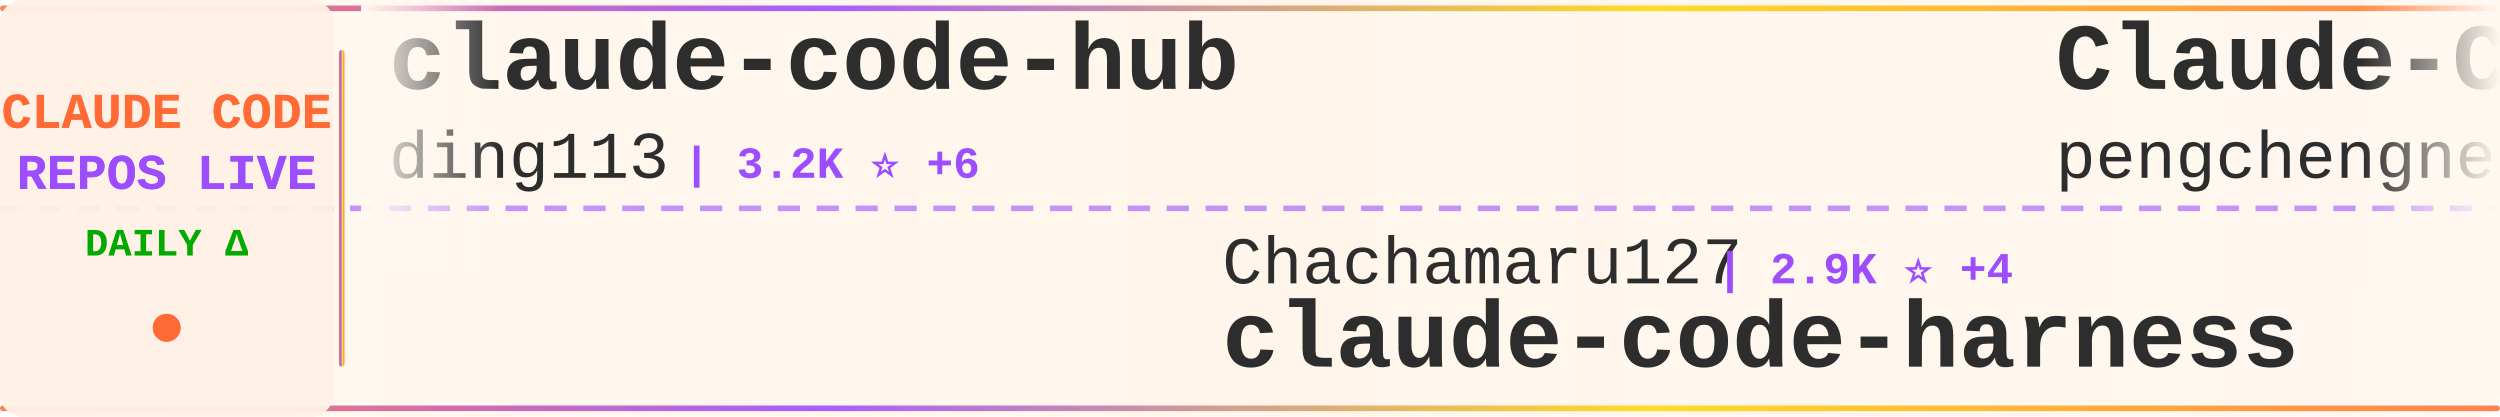
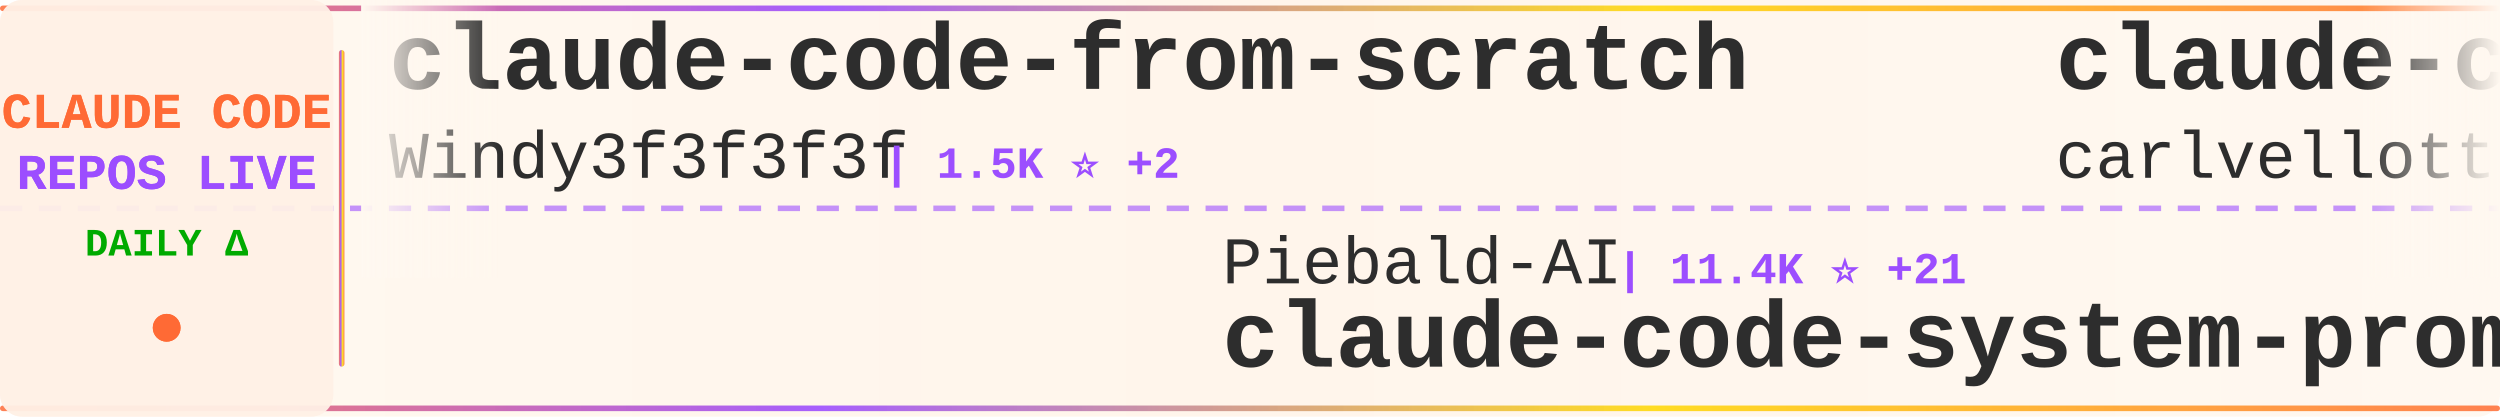
<svg xmlns="http://www.w3.org/2000/svg" width="900" height="150">
  <defs>
    <linearGradient id="tickerBg" x1="0%" y1="0%" x2="100%" y2="0%">
      <stop offset="0%" style="stop-color:#fff8f0;stop-opacity:0.98" />
      <stop offset="50%" style="stop-color:#fff5eb;stop-opacity:1" />
      <stop offset="100%" style="stop-color:#fff8f0;stop-opacity:0.98" />
    </linearGradient>
    <linearGradient id="borderGrad" x1="0%" y1="0%" x2="100%" y2="0%">
      <stop offset="0%" style="stop-color:#FF6B35;stop-opacity:0.85">
        <animate attributeName="stop-opacity" values="0.85;1;0.85" dur="2s" repeatCount="indefinite" />
      </stop>
      <stop offset="33%" style="stop-color:#9C4EFF;stop-opacity:0.9">
        <animate attributeName="stop-opacity" values="0.9;1;0.9" dur="2.2s" repeatCount="indefinite" />
      </stop>
      <stop offset="66%" style="stop-color:#FFD700;stop-opacity:0.85">
        <animate attributeName="stop-opacity" values="0.85;1;0.85" dur="1.8s" repeatCount="indefinite" />
      </stop>
      <stop offset="100%" style="stop-color:#FF6B35;stop-opacity:0.85">
        <animate attributeName="stop-opacity" values="0.85;1;0.85" dur="2s" repeatCount="indefinite" />
      </stop>
    </linearGradient>
    <filter id="textGlow">
      <feGaussianBlur stdDeviation="0.15" result="coloredBlur" />
      <feMerge>
        <feMergeNode in="coloredBlur" />
        <feMergeNode in="SourceGraphic" />
      </feMerge>
    </filter>
    <filter id="metricGlow">
      <feGaussianBlur stdDeviation="0.2" result="coloredBlur" />
      <feMerge>
        <feMergeNode in="coloredBlur" />
        <feMergeNode in="SourceGraphic" />
      </feMerge>
    </filter>
    <linearGradient id="leftFade" x1="0%" y1="0%" x2="100%" y2="0%">
      <stop offset="0%" style="stop-color:#fff8f0;stop-opacity:1" />
      <stop offset="100%" style="stop-color:#fff8f0;stop-opacity:0" />
    </linearGradient>
    <linearGradient id="rightFade" x1="0%" y1="0%" x2="100%" y2="0%">
      <stop offset="0%" style="stop-color:#fff8f0;stop-opacity:0" />
      <stop offset="100%" style="stop-color:#fff8f0;stop-opacity:1" />
    </linearGradient>
  </defs>
  <rect width="900" height="150" fill="url(#tickerBg)" rx="8" />
  <rect x="0" y="2" width="900" height="2" fill="url(#borderGrad)" rx="1" />
  <rect x="0" y="146" width="900" height="2" fill="url(#borderGrad)" rx="1" />
  <line x1="0" y1="75" x2="900" y2="75" stroke="#9C4EFF" stroke-width="2" stroke-dasharray="8 6" opacity="0.6" />
  <rect x="0" y="0" width="120" height="150" fill="#fff0e6" opacity="0.95" rx="8" />
  <text x="60" y="46" font-family="'Courier New', monospace" font-size="18" font-weight="bold" fill="#FF6B35" text-anchor="middle" filter="url(#textGlow)">
    CLAUDE CODE
  </text>
  <text x="60" y="68" font-family="'Courier New', monospace" font-size="18" font-weight="bold" fill="#9C4EFF" text-anchor="middle" filter="url(#textGlow)">
    REPOS LIVE
  </text>
  <text x="60" y="92" font-family="'Courier New', monospace" font-size="14" font-weight="bold" fill="#00aa00" text-anchor="middle">
    DAILY Δ
  </text>
  <circle cx="60" cy="118" r="5" fill="#FF6B35" filter="url(#metricGlow)">
    <animate attributeName="r" values="4;6;4" dur="1.5s" repeatCount="indefinite" />
    <animate attributeName="opacity" values="0.6;1;0.6" dur="1.5s" repeatCount="indefinite" />
  </circle>
  <rect x="122" y="18" width="2" height="114" fill="url(#borderGrad)" rx="1" />
  <clipPath id="tickerClip">
    <rect x="130" y="0" width="770" height="150" />
  </clipPath>
  <g clip-path="url(#tickerClip)">
    <g id="tickerItems">
      <animateTransform attributeName="transform" attributeType="XML" type="translate" from="0 0" to="-3000 0" dur="54s" repeatCount="indefinite" />
      <g transform="translate(0, 0)">
-         <text x="140" y="32" font-family="'Courier New', monospace" font-size="34" font-weight="bold" fill="#2d2d2d">claude-code-hub</text>
-         <text x="140" y="64" font-family="'Courier New', monospace" font-size="24" font-weight="normal" fill="#2d2d2d" opacity="1.0">ding113</text>
-         <text x="246" y="64" font-family="'Courier New', monospace" font-size="16" font-weight="bold" fill="#9C4EFF"> | 3.2K ⭐ +6</text>
+         <text x="140" y="32" font-family="'Courier New', monospace" font-size="34" font-weight="bold" fill="#2d2d2d">claude-code-from-scratch</text>
+         <text x="140" y="64" font-family="'Courier New', monospace" font-size="24" font-weight="normal" fill="#2d2d2d" opacity="1.0">Windy3f3f3f3f</text>
+         <text x="318" y="64" font-family="'Courier New', monospace" font-size="16" font-weight="bold" fill="#9C4EFF"> | 1.5K ⭐ +2</text>
      </g>
      <g transform="translate(300, 0)">
-         <text x="140" y="102" font-family="'Courier New', monospace" font-size="24" font-weight="normal" fill="#2d2d2d" opacity="1.0">Chachamaru127</text>
-         <text x="318" y="102" font-family="'Courier New', monospace" font-size="16" font-weight="bold" fill="#9C4EFF"> | 2.9K ⭐ +4</text>
-         <text x="140" y="132" font-family="'Courier New', monospace" font-size="34" font-weight="bold" fill="#2d2d2d">claude-code-harness</text>
+         <text x="140" y="102" font-family="'Courier New', monospace" font-size="24" font-weight="normal" fill="#2d2d2d" opacity="1.0">Piebald-AI</text>
+         <text x="282" y="102" font-family="'Courier New', monospace" font-size="16" font-weight="bold" fill="#9C4EFF"> | 11.4K ⭐ +21</text>
+         <text x="140" y="132" font-family="'Courier New', monospace" font-size="34" font-weight="bold" fill="#2d2d2d">claude-code-system-promp...</text>
      </g>
      <g transform="translate(600, 0)">
-         <text x="140" y="32" font-family="'Courier New', monospace" font-size="34" font-weight="bold" fill="#2d2d2d">Claude-Code</text>
-         <text x="140" y="64" font-family="'Courier New', monospace" font-size="24" font-weight="normal" fill="#2d2d2d" opacity="1.0">pengchengneo</text>
-         <text x="306" y="64" font-family="'Courier New', monospace" font-size="16" font-weight="bold" fill="#9C4EFF"> | 1.6K ⭐ +4</text>
+         <text x="140" y="32" font-family="'Courier New', monospace" font-size="34" font-weight="bold" fill="#2d2d2d">claude-code-pm-course</text>
+         <text x="140" y="64" font-family="'Courier New', monospace" font-size="24" font-weight="normal" fill="#2d2d2d" opacity="1.0">carlvellotti</text>
+         <text x="306" y="64" font-family="'Courier New', monospace" font-size="16" font-weight="bold" fill="#9C4EFF"> | 2.1K ⭐</text>
      </g>
      <g transform="translate(900, 0)">
-         <text x="140" y="102" font-family="'Courier New', monospace" font-size="24" font-weight="normal" fill="#2d2d2d" opacity="1.0">repowise-dev</text>
-         <text x="306" y="102" font-family="'Courier New', monospace" font-size="16" font-weight="bold" fill="#9C4EFF"> | 1.1K ⭐ +2</text>
-         <text x="140" y="132" font-family="'Courier New', monospace" font-size="34" font-weight="bold" fill="#2d2d2d">claude-code-prompts</text>
+         <text x="140" y="102" font-family="'Courier New', monospace" font-size="24" font-weight="normal" fill="#2d2d2d" opacity="1.0">sugyan</text>
+         <text x="234" y="102" font-family="'Courier New', monospace" font-size="16" font-weight="bold" fill="#9C4EFF"> | 1.1K ⭐ +1</text>
+         <text x="140" y="132" font-family="'Courier New', monospace" font-size="34" font-weight="bold" fill="#2d2d2d">claude-code-webui</text>
      </g>
      <g transform="translate(1200, 0)">
-         <text x="140" y="32" font-family="'Courier New', monospace" font-size="34" font-weight="bold" fill="#2d2d2d">claude-code-guide</text>
-         <text x="140" y="64" font-family="'Courier New', monospace" font-size="24" font-weight="normal" fill="#2d2d2d" opacity="1.0">Cranot</text>
-         <text x="234" y="64" font-family="'Courier New', monospace" font-size="16" font-weight="bold" fill="#9C4EFF"> | 2.8K ⭐ +1</text>
+         <text x="140" y="32" font-family="'Courier New', monospace" font-size="34" font-weight="bold" fill="#2d2d2d">claude-code-source</text>
+         <text x="140" y="64" font-family="'Courier New', monospace" font-size="24" font-weight="normal" fill="#2d2d2d" opacity="1.0">JrCx7scC</text>
+         <text x="258" y="64" font-family="'Courier New', monospace" font-size="16" font-weight="bold" fill="#9C4EFF"> | 371 ⭐</text>
      </g>
      <g transform="translate(1500, 0)">
-         <text x="140" y="102" font-family="'Courier New', monospace" font-size="24" font-weight="normal" fill="#2d2d2d" opacity="1.0">Yeachan-Heo</text>
-         <text x="294" y="102" font-family="'Courier New', monospace" font-size="16" font-weight="bold" fill="#9C4EFF"> | 37.0K ⭐ +58</text>
-         <text x="140" y="132" font-family="'Courier New', monospace" font-size="34" font-weight="bold" fill="#2d2d2d">oh-my-claudecode</text>
+         <text x="140" y="102" font-family="'Courier New', monospace" font-size="24" font-weight="normal" fill="#2d2d2d" opacity="1.0">jeremylongshore</text>
+         <text x="342" y="102" font-family="'Courier New', monospace" font-size="16" font-weight="bold" fill="#9C4EFF"> | 2.4K ⭐ +2</text>
+         <text x="140" y="132" font-family="'Courier New', monospace" font-size="34" font-weight="bold" fill="#2d2d2d">claude-code-plugins-plus...</text>
      </g>
      <g transform="translate(1800, 0)">
-         <text x="140" y="32" font-family="'Courier New', monospace" font-size="34" font-weight="bold" fill="#2d2d2d">claude-code-action</text>
-         <text x="140" y="64" font-family="'Courier New', monospace" font-size="24" font-weight="normal" fill="#2d2d2d" opacity="1.0">anthropics</text>
-         <text x="282" y="64" font-family="'Courier New', monospace" font-size="16" font-weight="bold" fill="#9C4EFF"> | 8.1K ⭐ +12</text>
+         <text x="140" y="32" font-family="'Courier New', monospace" font-size="34" font-weight="bold" fill="#2d2d2d">pi-vs-claude-code</text>
+         <text x="140" y="64" font-family="'Courier New', monospace" font-size="24" font-weight="normal" fill="#2d2d2d" opacity="1.0">disler</text>
+         <text x="234" y="64" font-family="'Courier New', monospace" font-size="16" font-weight="bold" fill="#9C4EFF"> | 1.4K ⭐ +5</text>
      </g>
      <g transform="translate(2100, 0)">
-         <text x="140" y="102" font-family="'Courier New', monospace" font-size="24" font-weight="normal" fill="#2d2d2d" opacity="1.0">catlog22</text>
-         <text x="258" y="102" font-family="'Courier New', monospace" font-size="16" font-weight="bold" fill="#9C4EFF"> | 2.1K ⭐ +1</text>
-         <text x="140" y="132" font-family="'Courier New', monospace" font-size="34" font-weight="bold" fill="#2d2d2d">Claude-Code-Workflow</text>
+         <text x="140" y="102" font-family="'Courier New', monospace" font-size="24" font-weight="normal" fill="#2d2d2d" opacity="1.0">nicedreamzapp</text>
+         <text x="318" y="102" font-family="'Courier New', monospace" font-size="16" font-weight="bold" fill="#9C4EFF"> | 2.9K ⭐ +34</text>
+         <text x="140" y="132" font-family="'Courier New', monospace" font-size="34" font-weight="bold" fill="#2d2d2d">claude-code-local</text>
      </g>
      <g transform="translate(2400, 0)">
-         <text x="140" y="32" font-family="'Courier New', monospace" font-size="34" font-weight="bold" fill="#2d2d2d">ECC</text>
-         <text x="140" y="64" font-family="'Courier New', monospace" font-size="24" font-weight="normal" fill="#2d2d2d" opacity="1.0">affaan-m</text>
-         <text x="258" y="64" font-family="'Courier New', monospace" font-size="16" font-weight="bold" fill="#9C4EFF"> | 222.2K ⭐ +467</text>
+         <text x="140" y="32" font-family="'Courier New', monospace" font-size="34" font-weight="bold" fill="#2d2d2d">claude-code-source-code</text>
+         <text x="140" y="64" font-family="'Courier New', monospace" font-size="24" font-weight="normal" fill="#2d2d2d" opacity="1.0">777genius</text>
+         <text x="270" y="64" font-family="'Courier New', monospace" font-size="16" font-weight="bold" fill="#9C4EFF"> | 915 ⭐</text>
      </g>
      <g transform="translate(2700, 0)">
        <text x="140" y="102" font-family="'Courier New', monospace" font-size="24" font-weight="normal" fill="#2d2d2d" opacity="1.0">andrew-kramer-inno</text>
        <text x="378" y="102" font-family="'Courier New', monospace" font-size="16" font-weight="bold" fill="#9C4EFF"> | 589 ⭐</text>
        <text x="140" y="132" font-family="'Courier New', monospace" font-size="34" font-weight="bold" fill="#2d2d2d">claude-code-source-build</text>
      </g>
      <g transform="translate(3000, 0)">
-         <text x="140" y="32" font-family="'Courier New', monospace" font-size="34" font-weight="bold" fill="#2d2d2d">claude-code-hub</text>
-         <text x="140" y="64" font-family="'Courier New', monospace" font-size="24" font-weight="normal" fill="#2d2d2d" opacity="1.0">ding113</text>
-         <text x="246" y="64" font-family="'Courier New', monospace" font-size="16" font-weight="bold" fill="#9C4EFF"> | 3.2K ⭐ +6</text>
+         <text x="140" y="32" font-family="'Courier New', monospace" font-size="34" font-weight="bold" fill="#2d2d2d">claude-code-from-scratch</text>
+         <text x="140" y="64" font-family="'Courier New', monospace" font-size="24" font-weight="normal" fill="#2d2d2d" opacity="1.0">Windy3f3f3f3f</text>
+         <text x="318" y="64" font-family="'Courier New', monospace" font-size="16" font-weight="bold" fill="#9C4EFF"> | 1.5K ⭐ +2</text>
      </g>
      <g transform="translate(3300, 0)">
-         <text x="140" y="102" font-family="'Courier New', monospace" font-size="24" font-weight="normal" fill="#2d2d2d" opacity="1.0">Chachamaru127</text>
-         <text x="318" y="102" font-family="'Courier New', monospace" font-size="16" font-weight="bold" fill="#9C4EFF"> | 2.9K ⭐ +4</text>
-         <text x="140" y="132" font-family="'Courier New', monospace" font-size="34" font-weight="bold" fill="#2d2d2d">claude-code-harness</text>
+         <text x="140" y="102" font-family="'Courier New', monospace" font-size="24" font-weight="normal" fill="#2d2d2d" opacity="1.0">Piebald-AI</text>
+         <text x="282" y="102" font-family="'Courier New', monospace" font-size="16" font-weight="bold" fill="#9C4EFF"> | 11.4K ⭐ +21</text>
+         <text x="140" y="132" font-family="'Courier New', monospace" font-size="34" font-weight="bold" fill="#2d2d2d">claude-code-system-promp...</text>
      </g>
      <g transform="translate(3600, 0)">
-         <text x="140" y="32" font-family="'Courier New', monospace" font-size="34" font-weight="bold" fill="#2d2d2d">Claude-Code</text>
-         <text x="140" y="64" font-family="'Courier New', monospace" font-size="24" font-weight="normal" fill="#2d2d2d" opacity="1.0">pengchengneo</text>
-         <text x="306" y="64" font-family="'Courier New', monospace" font-size="16" font-weight="bold" fill="#9C4EFF"> | 1.6K ⭐ +4</text>
+         <text x="140" y="32" font-family="'Courier New', monospace" font-size="34" font-weight="bold" fill="#2d2d2d">claude-code-pm-course</text>
+         <text x="140" y="64" font-family="'Courier New', monospace" font-size="24" font-weight="normal" fill="#2d2d2d" opacity="1.0">carlvellotti</text>
+         <text x="306" y="64" font-family="'Courier New', monospace" font-size="16" font-weight="bold" fill="#9C4EFF"> | 2.1K ⭐</text>
      </g>
      <g transform="translate(3900, 0)">
-         <text x="140" y="102" font-family="'Courier New', monospace" font-size="24" font-weight="normal" fill="#2d2d2d" opacity="1.0">repowise-dev</text>
-         <text x="306" y="102" font-family="'Courier New', monospace" font-size="16" font-weight="bold" fill="#9C4EFF"> | 1.1K ⭐ +2</text>
-         <text x="140" y="132" font-family="'Courier New', monospace" font-size="34" font-weight="bold" fill="#2d2d2d">claude-code-prompts</text>
+         <text x="140" y="102" font-family="'Courier New', monospace" font-size="24" font-weight="normal" fill="#2d2d2d" opacity="1.0">sugyan</text>
+         <text x="234" y="102" font-family="'Courier New', monospace" font-size="16" font-weight="bold" fill="#9C4EFF"> | 1.1K ⭐ +1</text>
+         <text x="140" y="132" font-family="'Courier New', monospace" font-size="34" font-weight="bold" fill="#2d2d2d">claude-code-webui</text>
      </g>
    </g>
  </g>
  <rect x="130" y="0" width="50" height="100" fill="url(#leftFade)" />
  <rect x="850" y="0" width="50" height="100" fill="url(#rightFade)" />
</svg>
